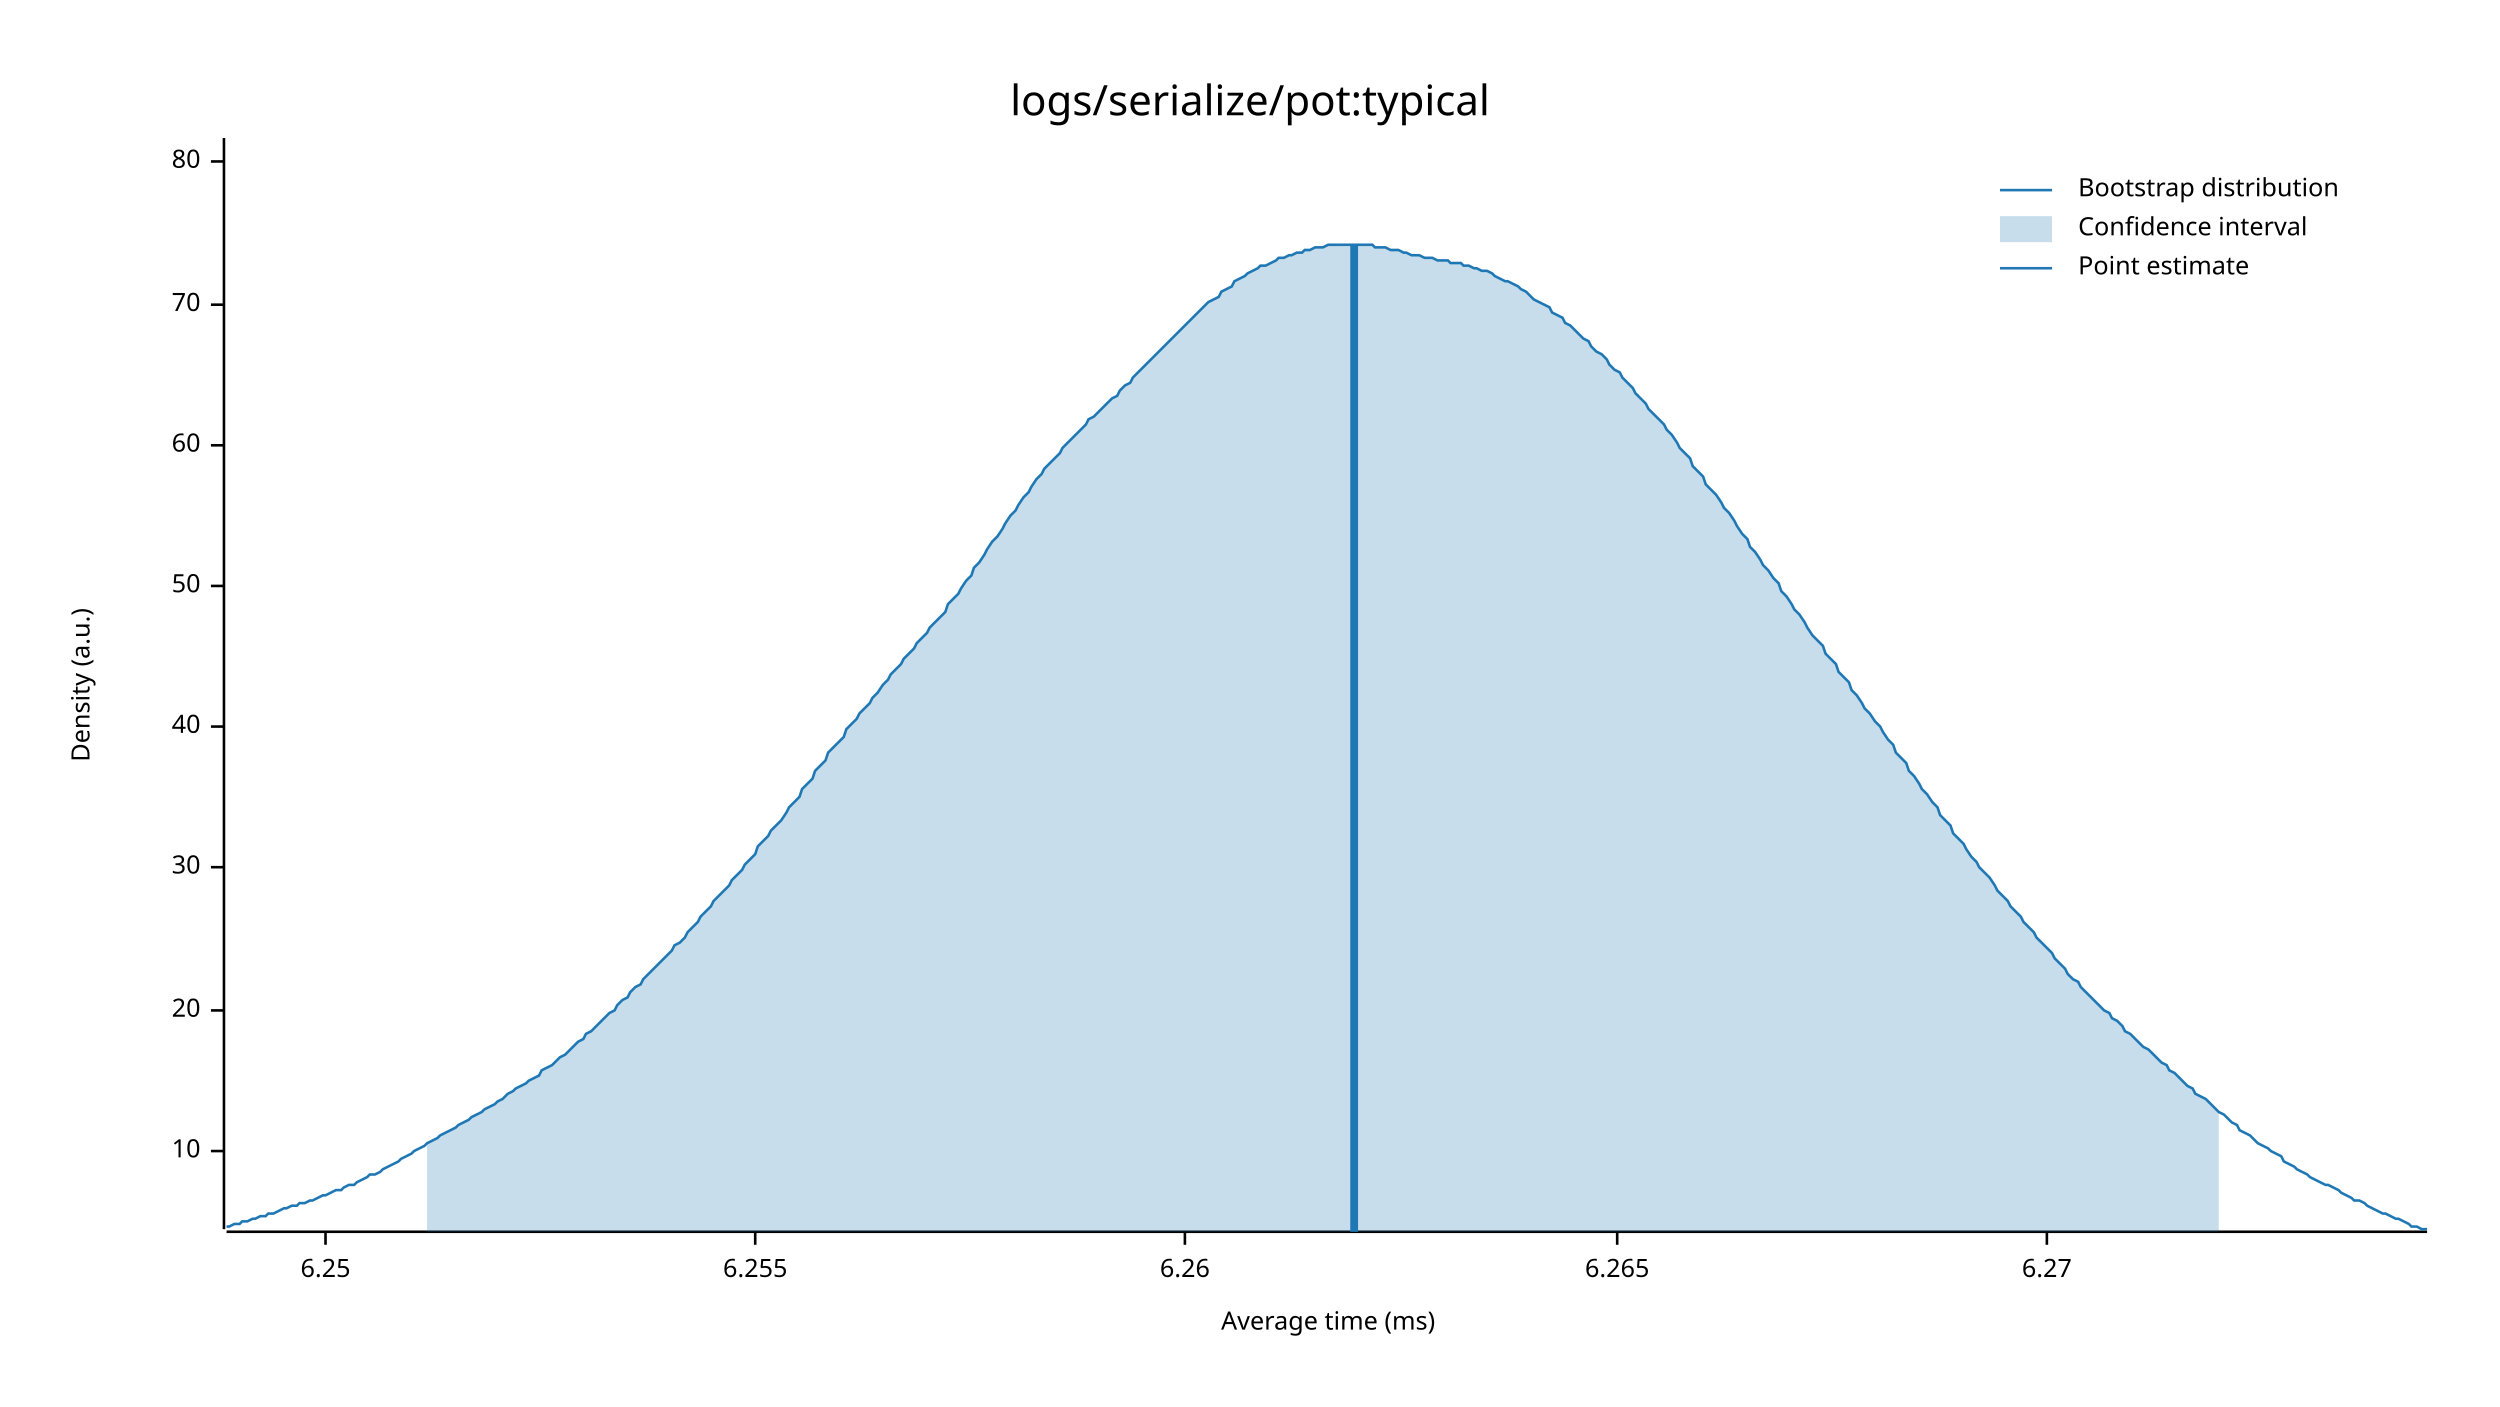
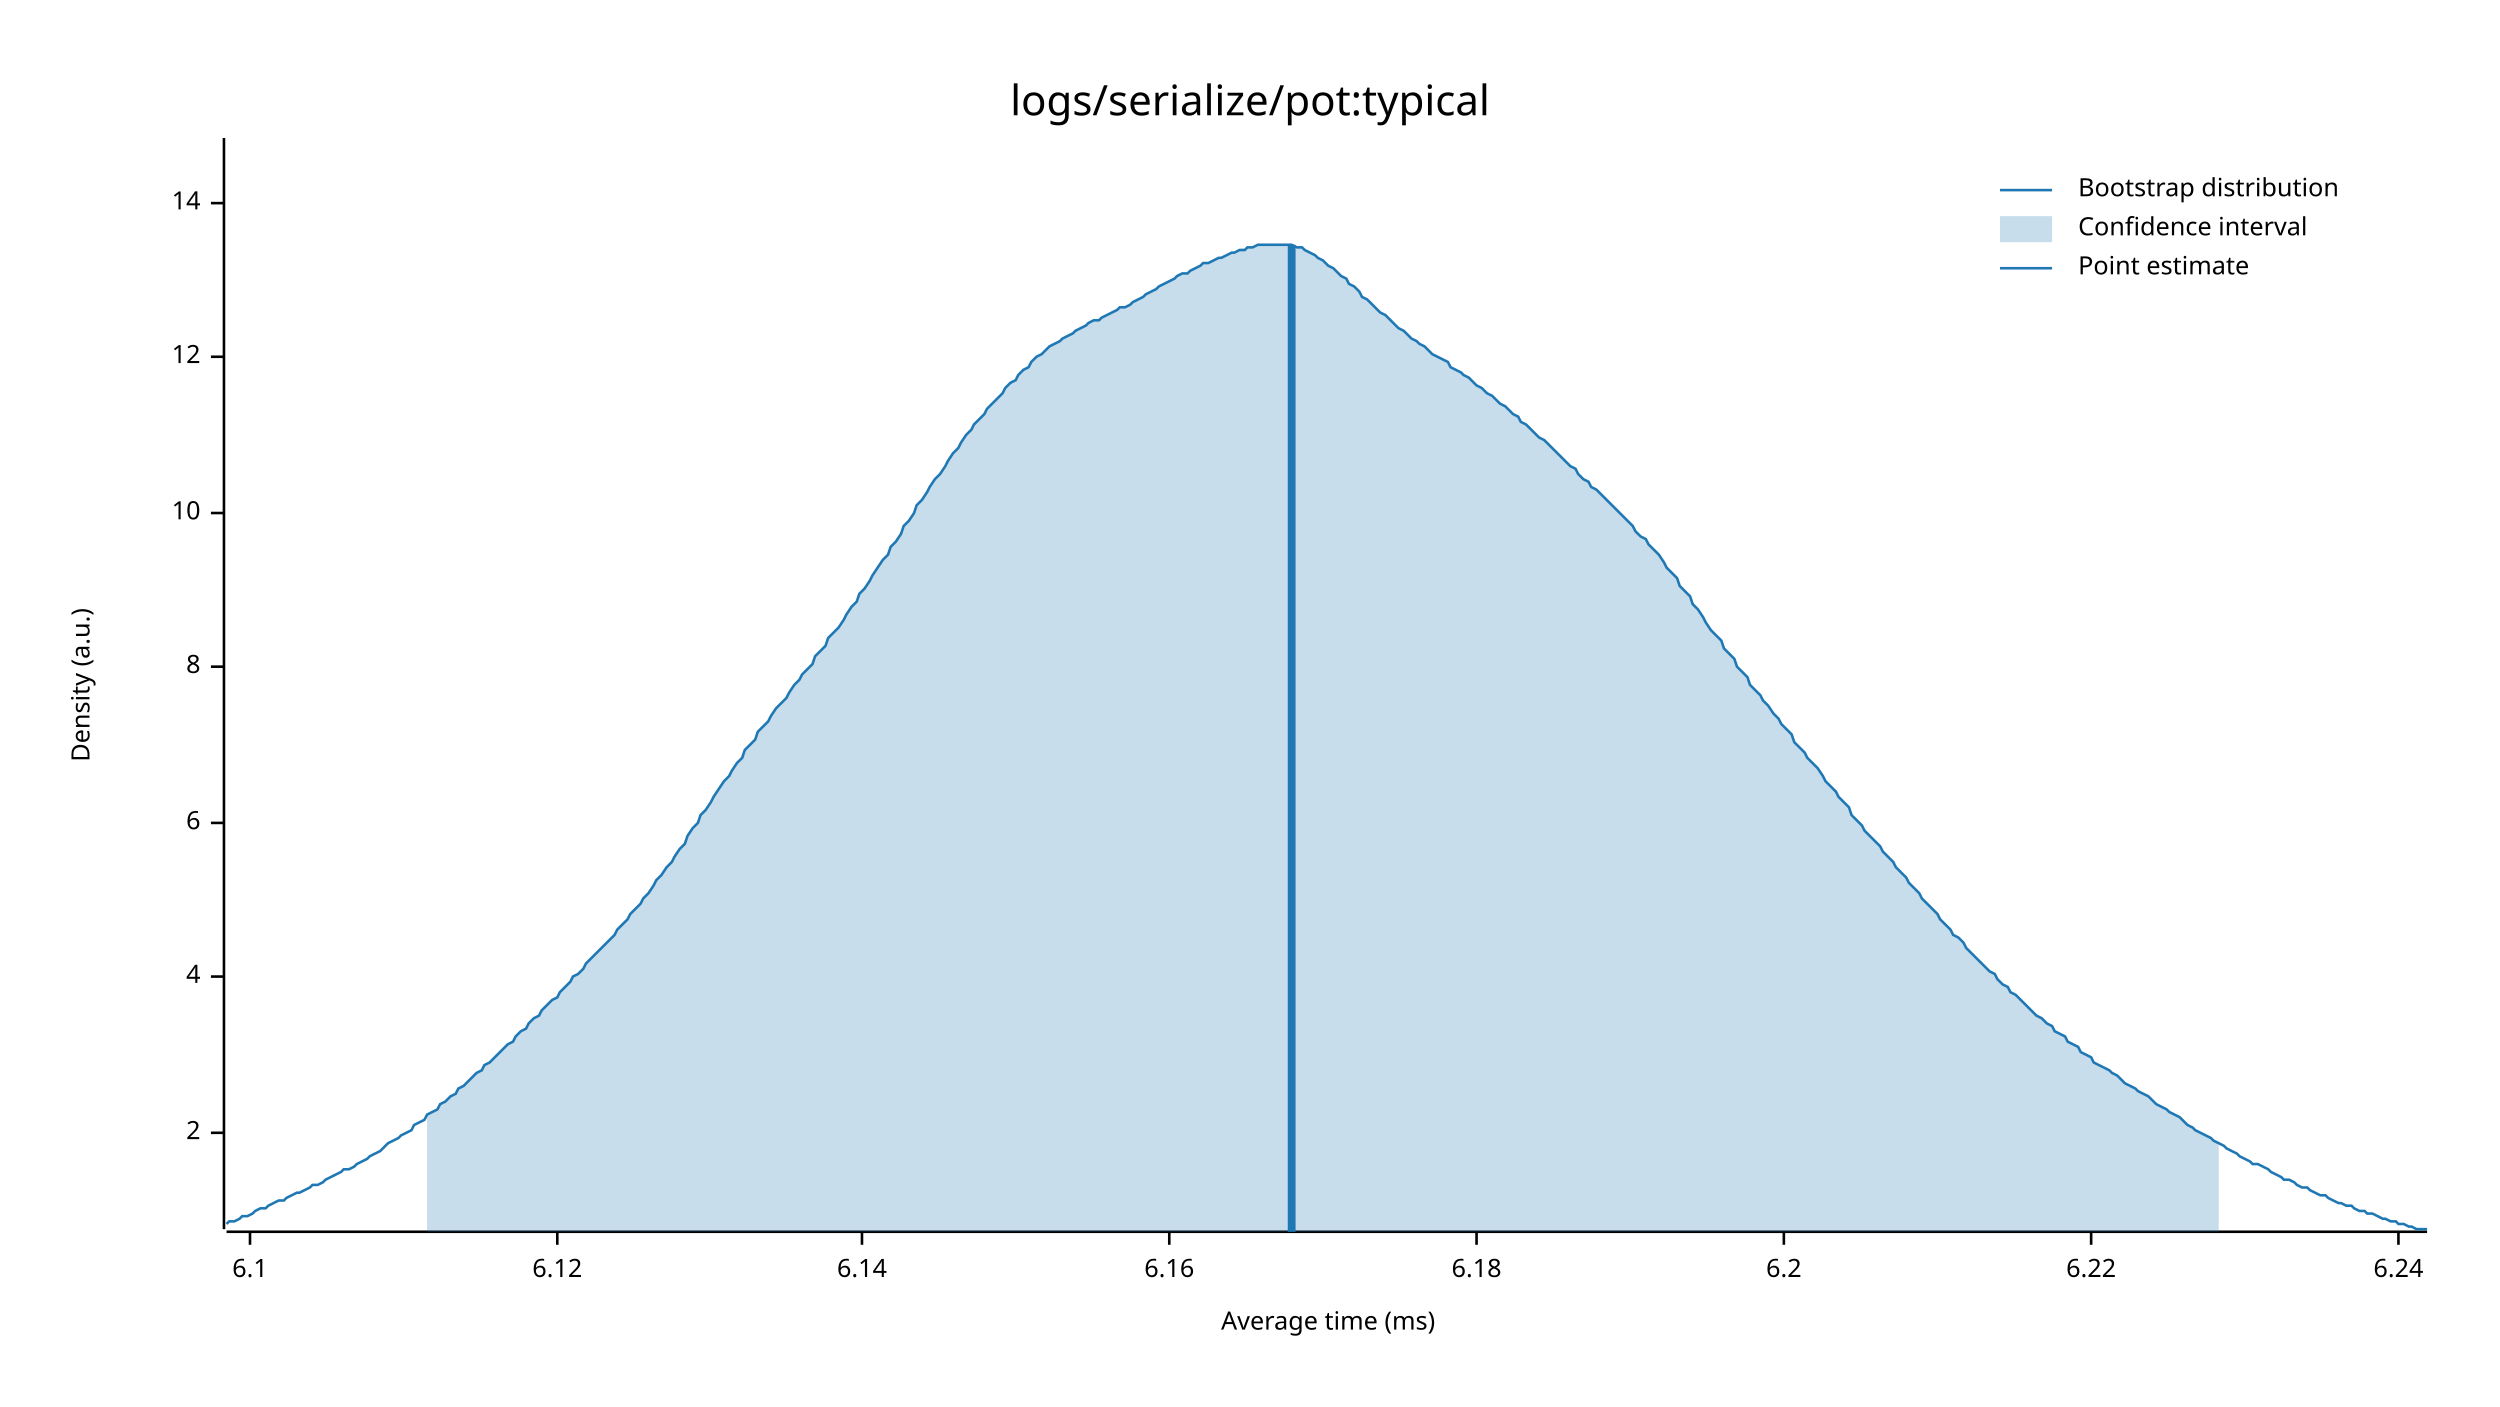
<svg xmlns="http://www.w3.org/2000/svg" style="background-color:#EEE;" width="960" height="540" viewBox="0 0 960 540">
  <text x="480" y="32" dy="0.76em" text-anchor="middle" font-family="sans-serif" font-size="16.129" opacity="1" fill="#000000">
logs/serialize/pot:typical
</text>
  <text x="27" y="263" dy="0.76em" text-anchor="middle" font-family="sans-serif" font-size="9.677" opacity="1" fill="#000000" transform="rotate(270, 27, 263)">
Density (a.u.)
</text>
  <text x="510" y="513" dy="-0.5ex" text-anchor="middle" font-family="sans-serif" font-size="9.677" opacity="1" fill="#000000">
Average time (ms)
</text>
  <polyline fill="none" opacity="1" stroke="#000000" stroke-width="1" points="86,53 86,472 " />
-   <text x="77" y="442" dy="0.5ex" text-anchor="end" font-family="sans-serif" font-size="9.677" opacity="1" fill="#000000">
+   <text x="77" y="435" dy="0.5ex" text-anchor="end" font-family="sans-serif" font-size="9.677" opacity="1" fill="#000000">
+ 2
+ </text>
+   <polyline fill="none" opacity="1" stroke="#000000" stroke-width="1" points="81,435 86,435 " />
+   <text x="77" y="375" dy="0.5ex" text-anchor="end" font-family="sans-serif" font-size="9.677" opacity="1" fill="#000000">
+ 4
+ </text>
+   <polyline fill="none" opacity="1" stroke="#000000" stroke-width="1" points="81,375 86,375 " />
+   <text x="77" y="316" dy="0.5ex" text-anchor="end" font-family="sans-serif" font-size="9.677" opacity="1" fill="#000000">
+ 6
+ </text>
+   <polyline fill="none" opacity="1" stroke="#000000" stroke-width="1" points="81,316 86,316 " />
+   <text x="77" y="256" dy="0.5ex" text-anchor="end" font-family="sans-serif" font-size="9.677" opacity="1" fill="#000000">
+ 8
+ </text>
+   <polyline fill="none" opacity="1" stroke="#000000" stroke-width="1" points="81,256 86,256 " />
+   <text x="77" y="197" dy="0.5ex" text-anchor="end" font-family="sans-serif" font-size="9.677" opacity="1" fill="#000000">
10
</text>
-   <polyline fill="none" opacity="1" stroke="#000000" stroke-width="1" points="81,442 86,442 " />
-   <text x="77" y="388" dy="0.5ex" text-anchor="end" font-family="sans-serif" font-size="9.677" opacity="1" fill="#000000">
- 20
+   <polyline fill="none" opacity="1" stroke="#000000" stroke-width="1" points="81,197 86,197 " />
+   <text x="77" y="137" dy="0.5ex" text-anchor="end" font-family="sans-serif" font-size="9.677" opacity="1" fill="#000000">
+ 12
</text>
-   <polyline fill="none" opacity="1" stroke="#000000" stroke-width="1" points="81,388 86,388 " />
-   <text x="77" y="333" dy="0.5ex" text-anchor="end" font-family="sans-serif" font-size="9.677" opacity="1" fill="#000000">
- 30
+   <polyline fill="none" opacity="1" stroke="#000000" stroke-width="1" points="81,137 86,137 " />
+   <text x="77" y="78" dy="0.5ex" text-anchor="end" font-family="sans-serif" font-size="9.677" opacity="1" fill="#000000">
+ 14
</text>
-   <polyline fill="none" opacity="1" stroke="#000000" stroke-width="1" points="81,333 86,333 " />
-   <text x="77" y="279" dy="0.5ex" text-anchor="end" font-family="sans-serif" font-size="9.677" opacity="1" fill="#000000">
- 40
+   <polyline fill="none" opacity="1" stroke="#000000" stroke-width="1" points="81,78 86,78 " />
+   <polyline fill="none" opacity="1" stroke="#000000" stroke-width="1" points="87,473 932,473 " />
+   <text x="96" y="483" dy="0.76em" text-anchor="middle" font-family="sans-serif" font-size="9.677" opacity="1" fill="#000000">
+ 6.1
</text>
-   <polyline fill="none" opacity="1" stroke="#000000" stroke-width="1" points="81,279 86,279 " />
-   <text x="77" y="225" dy="0.5ex" text-anchor="end" font-family="sans-serif" font-size="9.677" opacity="1" fill="#000000">
- 50
+   <polyline fill="none" opacity="1" stroke="#000000" stroke-width="1" points="96,473 96,478 " />
+   <text x="214" y="483" dy="0.76em" text-anchor="middle" font-family="sans-serif" font-size="9.677" opacity="1" fill="#000000">
+ 6.12
</text>
-   <polyline fill="none" opacity="1" stroke="#000000" stroke-width="1" points="81,225 86,225 " />
-   <text x="77" y="171" dy="0.5ex" text-anchor="end" font-family="sans-serif" font-size="9.677" opacity="1" fill="#000000">
- 60
+   <polyline fill="none" opacity="1" stroke="#000000" stroke-width="1" points="214,473 214,478 " />
+   <text x="331" y="483" dy="0.76em" text-anchor="middle" font-family="sans-serif" font-size="9.677" opacity="1" fill="#000000">
+ 6.14
</text>
-   <polyline fill="none" opacity="1" stroke="#000000" stroke-width="1" points="81,171 86,171 " />
-   <text x="77" y="117" dy="0.5ex" text-anchor="end" font-family="sans-serif" font-size="9.677" opacity="1" fill="#000000">
- 70
+   <polyline fill="none" opacity="1" stroke="#000000" stroke-width="1" points="331,473 331,478 " />
+   <text x="449" y="483" dy="0.76em" text-anchor="middle" font-family="sans-serif" font-size="9.677" opacity="1" fill="#000000">
+ 6.16
</text>
-   <polyline fill="none" opacity="1" stroke="#000000" stroke-width="1" points="81,117 86,117 " />
-   <text x="77" y="62" dy="0.5ex" text-anchor="end" font-family="sans-serif" font-size="9.677" opacity="1" fill="#000000">
- 80
+   <polyline fill="none" opacity="1" stroke="#000000" stroke-width="1" points="449,473 449,478 " />
+   <text x="567" y="483" dy="0.76em" text-anchor="middle" font-family="sans-serif" font-size="9.677" opacity="1" fill="#000000">
+ 6.18
</text>
-   <polyline fill="none" opacity="1" stroke="#000000" stroke-width="1" points="81,62 86,62 " />
-   <polyline fill="none" opacity="1" stroke="#000000" stroke-width="1" points="87,473 932,473 " />
-   <text x="125" y="483" dy="0.76em" text-anchor="middle" font-family="sans-serif" font-size="9.677" opacity="1" fill="#000000">
- 6.25
+   <polyline fill="none" opacity="1" stroke="#000000" stroke-width="1" points="567,473 567,478 " />
+   <text x="685" y="483" dy="0.76em" text-anchor="middle" font-family="sans-serif" font-size="9.677" opacity="1" fill="#000000">
+ 6.2
</text>
-   <polyline fill="none" opacity="1" stroke="#000000" stroke-width="1" points="125,473 125,478 " />
-   <text x="290" y="483" dy="0.76em" text-anchor="middle" font-family="sans-serif" font-size="9.677" opacity="1" fill="#000000">
- 6.255
+   <polyline fill="none" opacity="1" stroke="#000000" stroke-width="1" points="685,473 685,478 " />
+   <text x="803" y="483" dy="0.76em" text-anchor="middle" font-family="sans-serif" font-size="9.677" opacity="1" fill="#000000">
+ 6.22
</text>
-   <polyline fill="none" opacity="1" stroke="#000000" stroke-width="1" points="290,473 290,478 " />
-   <text x="455" y="483" dy="0.76em" text-anchor="middle" font-family="sans-serif" font-size="9.677" opacity="1" fill="#000000">
- 6.26
+   <polyline fill="none" opacity="1" stroke="#000000" stroke-width="1" points="803,473 803,478 " />
+   <text x="921" y="483" dy="0.76em" text-anchor="middle" font-family="sans-serif" font-size="9.677" opacity="1" fill="#000000">
+ 6.24
</text>
-   <polyline fill="none" opacity="1" stroke="#000000" stroke-width="1" points="455,473 455,478 " />
-   <text x="621" y="483" dy="0.76em" text-anchor="middle" font-family="sans-serif" font-size="9.677" opacity="1" fill="#000000">
- 6.265
- </text>
-   <polyline fill="none" opacity="1" stroke="#000000" stroke-width="1" points="621,473 621,478 " />
-   <text x="786" y="483" dy="0.76em" text-anchor="middle" font-family="sans-serif" font-size="9.677" opacity="1" fill="#000000">
- 6.27
- </text>
-   <polyline fill="none" opacity="1" stroke="#000000" stroke-width="1" points="786,473 786,478 " />
-   <polyline fill="none" opacity="1" stroke="#1F78B4" stroke-width="1" points="87,471 88,471 90,470 92,470 93,469 95,469 97,468 98,468 100,467 102,467 103,466 105,466 107,465 109,464 110,464 112,463 114,463 115,462 117,462 119,461 120,461 122,460 124,459 125,459 127,458 129,457 131,457 132,456 134,455 136,455 137,454 139,453 141,452 142,451 144,451 146,450 147,449 149,448 151,447 153,446 154,445 156,444 158,443 159,442 161,441 163,440 164,439 166,438 168,437 169,436 171,435 173,434 175,433 176,432 178,431 180,430 181,429 183,428 185,427 186,426 188,425 190,424 191,423 193,422 195,420 197,419 198,418 200,417 202,416 203,415 205,414 207,413 208,411 210,410 212,409 214,407 215,406 217,405 219,403 220,402 222,400 224,399 225,397 227,396 229,394 230,393 232,391 234,389 236,388 237,386 239,384 241,383 242,381 244,379 246,378 247,376 249,374 251,372 252,371 254,369 256,367 258,365 259,363 261,362 263,360 264,358 266,356 268,354 269,352 271,350 273,348 274,346 276,344 278,342 280,340 281,338 283,336 285,334 286,332 288,330 290,328 291,325 293,323 295,321 296,319 298,317 300,315 302,312 303,310 305,308 307,306 308,303 310,301 312,299 313,296 315,294 317,292 318,289 320,287 322,285 324,283 325,280 327,278 329,276 330,274 332,272 334,270 335,268 337,266 339,263 341,261 342,259 344,257 346,255 347,253 349,251 351,249 352,247 354,245 356,243 357,241 359,239 361,237 363,235 364,232 366,230 368,228 369,226 371,223 373,221 374,218 376,216 378,213 379,211 381,208 383,206 385,203 386,201 388,198 390,196 391,194 393,191 395,189 396,187 398,184 400,182 401,180 403,178 405,176 407,174 408,172 410,170 412,168 413,167 415,165 417,163 418,161 420,160 422,158 423,157 425,155 427,153 429,152 430,150 432,148 434,147 435,145 437,143 439,141 440,140 442,138 444,136 445,135 447,133 449,131 451,129 452,128 454,126 456,124 457,123 459,121 461,119 462,118 464,116 466,115 468,114 469,112 471,111 473,110 474,108 476,107 478,106 479,105 481,104 483,103 484,102 486,102 488,101 490,100 491,99 493,99 495,98 496,98 498,97 500,97 501,96 503,96 505,95 506,95 508,95 510,94 512,94 513,94 515,94 517,94 518,94 520,94 522,94 523,94 525,94 527,94 528,95 530,95 532,95 534,96 535,96 537,96 539,97 540,97 542,98 544,98 545,98 547,99 549,99 550,99 552,100 554,100 556,100 557,101 559,101 561,101 562,102 564,102 566,103 567,103 569,104 571,104 573,105 574,106 576,107 578,108 579,108 581,109 583,110 584,111 586,112 588,114 589,115 591,116 593,117 595,118 596,120 598,121 600,122 601,124 603,125 605,127 606,128 608,130 610,131 611,133 613,135 615,136 617,138 618,140 620,142 622,143 623,145 625,147 627,149 628,151 630,153 632,155 633,157 635,159 637,161 639,163 640,165 642,167 644,170 645,172 647,174 649,176 650,179 652,181 654,183 655,186 657,188 659,190 661,193 662,195 664,197 666,200 667,202 669,205 671,207 672,210 674,212 676,215 677,217 679,219 681,222 683,224 684,227 686,229 688,232 689,234 691,236 693,239 694,241 696,244 698,246 700,248 701,251 703,253 705,255 706,258 708,260 710,262 711,265 713,267 715,270 716,272 718,274 720,277 722,279 723,281 725,284 727,286 728,289 730,291 732,293 733,296 735,298 737,301 738,303 740,305 742,308 744,310 745,313 747,315 749,317 750,320 752,322 754,324 755,326 757,329 759,331 760,333 762,335 764,337 766,340 767,342 769,344 771,346 772,348 774,350 776,352 777,354 779,356 781,358 782,360 784,362 786,364 788,366 789,368 791,370 793,372 794,374 796,376 798,377 799,379 801,381 803,383 804,384 806,386 808,388 810,389 811,391 813,392 815,394 816,396 818,397 820,399 821,400 823,402 825,403 827,405 828,406 830,408 832,409 833,411 835,412 837,414 838,415 840,417 842,418 843,420 845,421 847,422 849,424 850,425 852,427 854,428 855,429 857,431 859,432 860,434 862,435 864,436 865,437 867,439 869,440 871,441 872,442 874,443 876,444 877,446 879,447 881,448 882,449 884,450 886,451 887,452 889,453 891,454 893,455 894,455 896,456 898,457 899,458 901,459 903,460 904,461 906,461 908,462 909,463 911,464 913,465 915,466 916,466 918,467 920,468 921,468 923,469 925,470 926,471 928,471 930,472 932,472 " />
-   <polygon opacity="0.25" fill="#1F78B4" points="164,439 166,438 168,437 169,436 171,435 173,434 175,433 176,432 178,431 180,430 181,429 183,428 185,427 186,426 188,425 190,424 191,423 193,422 195,420 197,419 198,418 200,417 202,416 203,415 205,414 207,413 208,411 210,410 212,409 214,407 215,406 217,405 219,403 220,402 222,400 224,399 225,397 227,396 229,394 230,393 232,391 234,389 236,388 237,386 239,384 241,383 242,381 244,379 246,378 247,376 249,374 251,372 252,371 254,369 256,367 258,365 259,363 261,362 263,360 264,358 266,356 268,354 269,352 271,350 273,348 274,346 276,344 278,342 280,340 281,338 283,336 285,334 286,332 288,330 290,328 291,325 293,323 295,321 296,319 298,317 300,315 302,312 303,310 305,308 307,306 308,303 310,301 312,299 313,296 315,294 317,292 318,289 320,287 322,285 324,283 325,280 327,278 329,276 330,274 332,272 334,270 335,268 337,266 339,263 341,261 342,259 344,257 346,255 347,253 349,251 351,249 352,247 354,245 356,243 357,241 359,239 361,237 363,235 364,232 366,230 368,228 369,226 371,223 373,221 374,218 376,216 378,213 379,211 381,208 383,206 385,203 386,201 388,198 390,196 391,194 393,191 395,189 396,187 398,184 400,182 401,180 403,178 405,176 407,174 408,172 410,170 412,168 413,167 415,165 417,163 418,161 420,160 422,158 423,157 425,155 427,153 429,152 430,150 432,148 434,147 435,145 437,143 439,141 440,140 442,138 444,136 445,135 447,133 449,131 451,129 452,128 454,126 456,124 457,123 459,121 461,119 462,118 464,116 466,115 468,114 469,112 471,111 473,110 474,108 476,107 478,106 479,105 481,104 483,103 484,102 486,102 488,101 490,100 491,99 493,99 495,98 496,98 498,97 500,97 501,96 503,96 505,95 506,95 508,95 510,94 512,94 513,94 515,94 517,94 518,94 520,94 522,94 523,94 525,94 527,94 528,95 530,95 532,95 534,96 535,96 537,96 539,97 540,97 542,98 544,98 545,98 547,99 549,99 550,99 552,100 554,100 556,100 557,101 559,101 561,101 562,102 564,102 566,103 567,103 569,104 571,104 573,105 574,106 576,107 578,108 579,108 581,109 583,110 584,111 586,112 588,114 589,115 591,116 593,117 595,118 596,120 598,121 600,122 601,124 603,125 605,127 606,128 608,130 610,131 611,133 613,135 615,136 617,138 618,140 620,142 622,143 623,145 625,147 627,149 628,151 630,153 632,155 633,157 635,159 637,161 639,163 640,165 642,167 644,170 645,172 647,174 649,176 650,179 652,181 654,183 655,186 657,188 659,190 661,193 662,195 664,197 666,200 667,202 669,205 671,207 672,210 674,212 676,215 677,217 679,219 681,222 683,224 684,227 686,229 688,232 689,234 691,236 693,239 694,241 696,244 698,246 700,248 701,251 703,253 705,255 706,258 708,260 710,262 711,265 713,267 715,270 716,272 718,274 720,277 722,279 723,281 725,284 727,286 728,289 730,291 732,293 733,296 735,298 737,301 738,303 740,305 742,308 744,310 745,313 747,315 749,317 750,320 752,322 754,324 755,326 757,329 759,331 760,333 762,335 764,337 766,340 767,342 769,344 771,346 772,348 774,350 776,352 777,354 779,356 781,358 782,360 784,362 786,364 788,366 789,368 791,370 793,372 794,374 796,376 798,377 799,379 801,381 803,383 804,384 806,386 808,388 810,389 811,391 813,392 815,394 816,396 818,397 820,399 821,400 823,402 825,403 827,405 828,406 830,408 832,409 833,411 835,412 837,414 838,415 840,417 842,418 843,420 845,421 847,422 849,424 850,425 852,427 852,473 164,473 " />
-   <polyline fill="none" opacity="1" stroke="#1F78B4" stroke-width="3" points="520,473 520,94 " />
+   <polyline fill="none" opacity="1" stroke="#000000" stroke-width="1" points="921,473 921,478 " />
+   <polyline fill="none" opacity="1" stroke="#1F78B4" stroke-width="1" points="87,470 88,469 90,469 92,468 93,467 95,467 97,466 98,465 100,464 102,464 103,463 105,462 107,461 109,461 110,460 112,459 114,458 115,458 117,457 119,456 120,455 122,455 124,454 125,453 127,452 129,451 131,450 132,449 134,449 136,448 137,447 139,446 141,445 142,444 144,443 146,442 147,441 149,439 151,438 153,437 154,436 156,435 158,434 159,432 161,431 163,430 164,428 166,427 168,426 169,424 171,423 173,421 175,420 176,418 178,417 180,415 181,414 183,412 185,411 186,409 188,408 190,406 191,405 193,403 195,401 197,400 198,398 200,396 202,395 203,393 205,391 207,390 208,388 210,386 212,384 214,383 215,381 217,379 219,377 220,375 222,374 224,372 225,370 227,368 229,366 230,365 232,363 234,361 236,359 237,357 239,355 241,353 242,351 244,349 246,347 247,345 249,343 251,340 252,338 254,336 256,333 258,331 259,329 261,326 263,324 264,321 266,318 268,316 269,313 271,311 273,308 274,306 276,303 278,300 280,298 281,296 283,293 285,291 286,288 288,286 290,284 291,281 293,279 295,277 296,275 298,272 300,270 302,268 303,266 305,263 307,261 308,259 310,257 312,255 313,252 315,250 317,248 318,245 320,243 322,241 324,238 325,236 327,233 329,231 330,228 332,226 334,223 335,221 337,218 339,215 341,213 342,210 344,208 346,205 347,202 349,200 351,197 352,194 354,192 356,189 357,187 359,184 361,182 363,179 364,177 366,174 368,172 369,170 371,167 373,165 374,163 376,161 378,159 379,157 381,155 383,153 385,151 386,149 388,147 390,146 391,144 393,142 395,141 396,139 398,137 400,136 401,135 403,133 405,132 407,131 408,130 410,129 412,128 413,127 415,126 417,125 418,124 420,123 422,123 423,122 425,121 427,120 429,119 430,118 432,118 434,117 435,116 437,115 439,114 440,113 442,112 444,111 445,110 447,109 449,108 451,107 452,106 454,105 456,105 457,104 459,103 461,102 462,101 464,101 466,100 468,99 469,99 471,98 473,97 474,97 476,96 478,96 479,95 481,95 483,94 484,94 486,94 488,94 490,94 491,94 493,94 495,94 496,94 498,95 500,95 501,96 503,97 505,98 506,99 508,100 510,102 512,103 513,104 515,106 517,107 518,109 520,110 522,112 523,114 525,115 527,117 528,118 530,120 532,121 534,123 535,124 537,126 539,127 540,128 542,130 544,131 545,132 547,133 549,135 550,136 552,137 554,138 556,139 557,141 559,142 561,143 562,144 564,145 566,147 567,148 569,149 571,151 573,152 574,153 576,155 578,156 579,157 581,159 583,160 584,162 586,163 588,165 589,166 591,168 593,169 595,171 596,172 598,174 600,176 601,177 603,179 605,180 606,182 608,184 610,185 611,187 613,188 615,190 617,192 618,193 620,195 622,197 623,198 625,200 627,202 628,204 630,206 632,207 633,209 635,211 637,213 639,216 640,218 642,220 644,222 645,225 647,227 649,229 650,232 652,234 654,237 655,239 657,242 659,244 661,246 662,249 664,251 666,253 667,256 669,258 671,260 672,263 674,265 676,267 677,269 679,271 681,274 683,276 684,278 686,280 688,282 689,285 691,287 693,289 694,291 696,293 698,295 700,298 701,300 703,302 705,304 706,306 708,308 710,310 711,313 713,315 715,317 716,319 718,321 720,323 722,325 723,327 725,329 727,331 728,333 730,335 732,337 733,339 735,341 737,343 738,345 740,347 742,349 744,351 745,353 747,355 749,357 750,359 752,360 754,362 755,364 757,366 759,368 760,369 762,371 764,373 766,374 767,376 769,378 771,379 772,381 774,382 776,384 777,385 779,387 781,389 782,390 784,391 786,393 788,394 789,396 791,397 793,398 794,400 796,401 798,402 799,404 801,405 803,406 804,408 806,409 808,410 810,411 811,412 813,413 815,415 816,416 818,417 820,418 821,419 823,420 825,421 827,423 828,424 830,425 832,426 833,427 835,428 837,429 838,430 840,432 842,433 843,434 845,435 847,436 849,437 850,438 852,439 854,440 855,441 857,442 859,443 860,444 862,445 864,446 865,447 867,447 869,448 871,449 872,450 874,451 876,452 877,453 879,453 881,454 882,455 884,456 886,456 887,457 889,458 891,459 893,459 894,460 896,461 898,462 899,462 901,463 903,463 904,464 906,465 908,465 909,466 911,466 913,467 915,468 916,468 918,469 920,469 921,470 923,470 925,471 926,471 928,472 930,472 932,472 " />
+   <polygon opacity="0.25" fill="#1F78B4" points="164,428 166,427 168,426 169,424 171,423 173,421 175,420 176,418 178,417 180,415 181,414 183,412 185,411 186,409 188,408 190,406 191,405 193,403 195,401 197,400 198,398 200,396 202,395 203,393 205,391 207,390 208,388 210,386 212,384 214,383 215,381 217,379 219,377 220,375 222,374 224,372 225,370 227,368 229,366 230,365 232,363 234,361 236,359 237,357 239,355 241,353 242,351 244,349 246,347 247,345 249,343 251,340 252,338 254,336 256,333 258,331 259,329 261,326 263,324 264,321 266,318 268,316 269,313 271,311 273,308 274,306 276,303 278,300 280,298 281,296 283,293 285,291 286,288 288,286 290,284 291,281 293,279 295,277 296,275 298,272 300,270 302,268 303,266 305,263 307,261 308,259 310,257 312,255 313,252 315,250 317,248 318,245 320,243 322,241 324,238 325,236 327,233 329,231 330,228 332,226 334,223 335,221 337,218 339,215 341,213 342,210 344,208 346,205 347,202 349,200 351,197 352,194 354,192 356,189 357,187 359,184 361,182 363,179 364,177 366,174 368,172 369,170 371,167 373,165 374,163 376,161 378,159 379,157 381,155 383,153 385,151 386,149 388,147 390,146 391,144 393,142 395,141 396,139 398,137 400,136 401,135 403,133 405,132 407,131 408,130 410,129 412,128 413,127 415,126 417,125 418,124 420,123 422,123 423,122 425,121 427,120 429,119 430,118 432,118 434,117 435,116 437,115 439,114 440,113 442,112 444,111 445,110 447,109 449,108 451,107 452,106 454,105 456,105 457,104 459,103 461,102 462,101 464,101 466,100 468,99 469,99 471,98 473,97 474,97 476,96 478,96 479,95 481,95 483,94 484,94 486,94 488,94 490,94 491,94 493,94 495,94 496,94 498,95 500,95 501,96 503,97 505,98 506,99 508,100 510,102 512,103 513,104 515,106 517,107 518,109 520,110 522,112 523,114 525,115 527,117 528,118 530,120 532,121 534,123 535,124 537,126 539,127 540,128 542,130 544,131 545,132 547,133 549,135 550,136 552,137 554,138 556,139 557,141 559,142 561,143 562,144 564,145 566,147 567,148 569,149 571,151 573,152 574,153 576,155 578,156 579,157 581,159 583,160 584,162 586,163 588,165 589,166 591,168 593,169 595,171 596,172 598,174 600,176 601,177 603,179 605,180 606,182 608,184 610,185 611,187 613,188 615,190 617,192 618,193 620,195 622,197 623,198 625,200 627,202 628,204 630,206 632,207 633,209 635,211 637,213 639,216 640,218 642,220 644,222 645,225 647,227 649,229 650,232 652,234 654,237 655,239 657,242 659,244 661,246 662,249 664,251 666,253 667,256 669,258 671,260 672,263 674,265 676,267 677,269 679,271 681,274 683,276 684,278 686,280 688,282 689,285 691,287 693,289 694,291 696,293 698,295 700,298 701,300 703,302 705,304 706,306 708,308 710,310 711,313 713,315 715,317 716,319 718,321 720,323 722,325 723,327 725,329 727,331 728,333 730,335 732,337 733,339 735,341 737,343 738,345 740,347 742,349 744,351 745,353 747,355 749,357 750,359 752,360 754,362 755,364 757,366 759,368 760,369 762,371 764,373 766,374 767,376 769,378 771,379 772,381 774,382 776,384 777,385 779,387 781,389 782,390 784,391 786,393 788,394 789,396 791,397 793,398 794,400 796,401 798,402 799,404 801,405 803,406 804,408 806,409 808,410 810,411 811,412 813,413 815,415 816,416 818,417 820,418 821,419 823,420 825,421 827,423 828,424 830,425 832,426 833,427 835,428 837,429 838,430 840,432 842,433 843,434 845,435 847,436 849,437 850,438 852,439 852,473 164,473 " />
+   <polyline fill="none" opacity="1" stroke="#1F78B4" stroke-width="3" points="496,473 496,94 " />
  <text x="798" y="68" dy="0.76em" text-anchor="start" font-family="sans-serif" font-size="9.677" opacity="1" fill="#000000">
Bootstrap distribution
</text>
  <text x="798" y="83" dy="0.76em" text-anchor="start" font-family="sans-serif" font-size="9.677" opacity="1" fill="#000000">
Confidence interval
</text>
  <text x="798" y="98" dy="0.76em" text-anchor="start" font-family="sans-serif" font-size="9.677" opacity="1" fill="#000000">
Point estimate
</text>
  <polyline fill="none" opacity="1" stroke="#1F78B4" stroke-width="1" points="768,73 788,73 " />
  <rect x="768" y="83" width="20" height="10" opacity="0.25" fill="#1F78B4" stroke="none" />
  <polyline fill="none" opacity="1" stroke="#1F78B4" stroke-width="1" points="768,103 788,103 " />
</svg>
